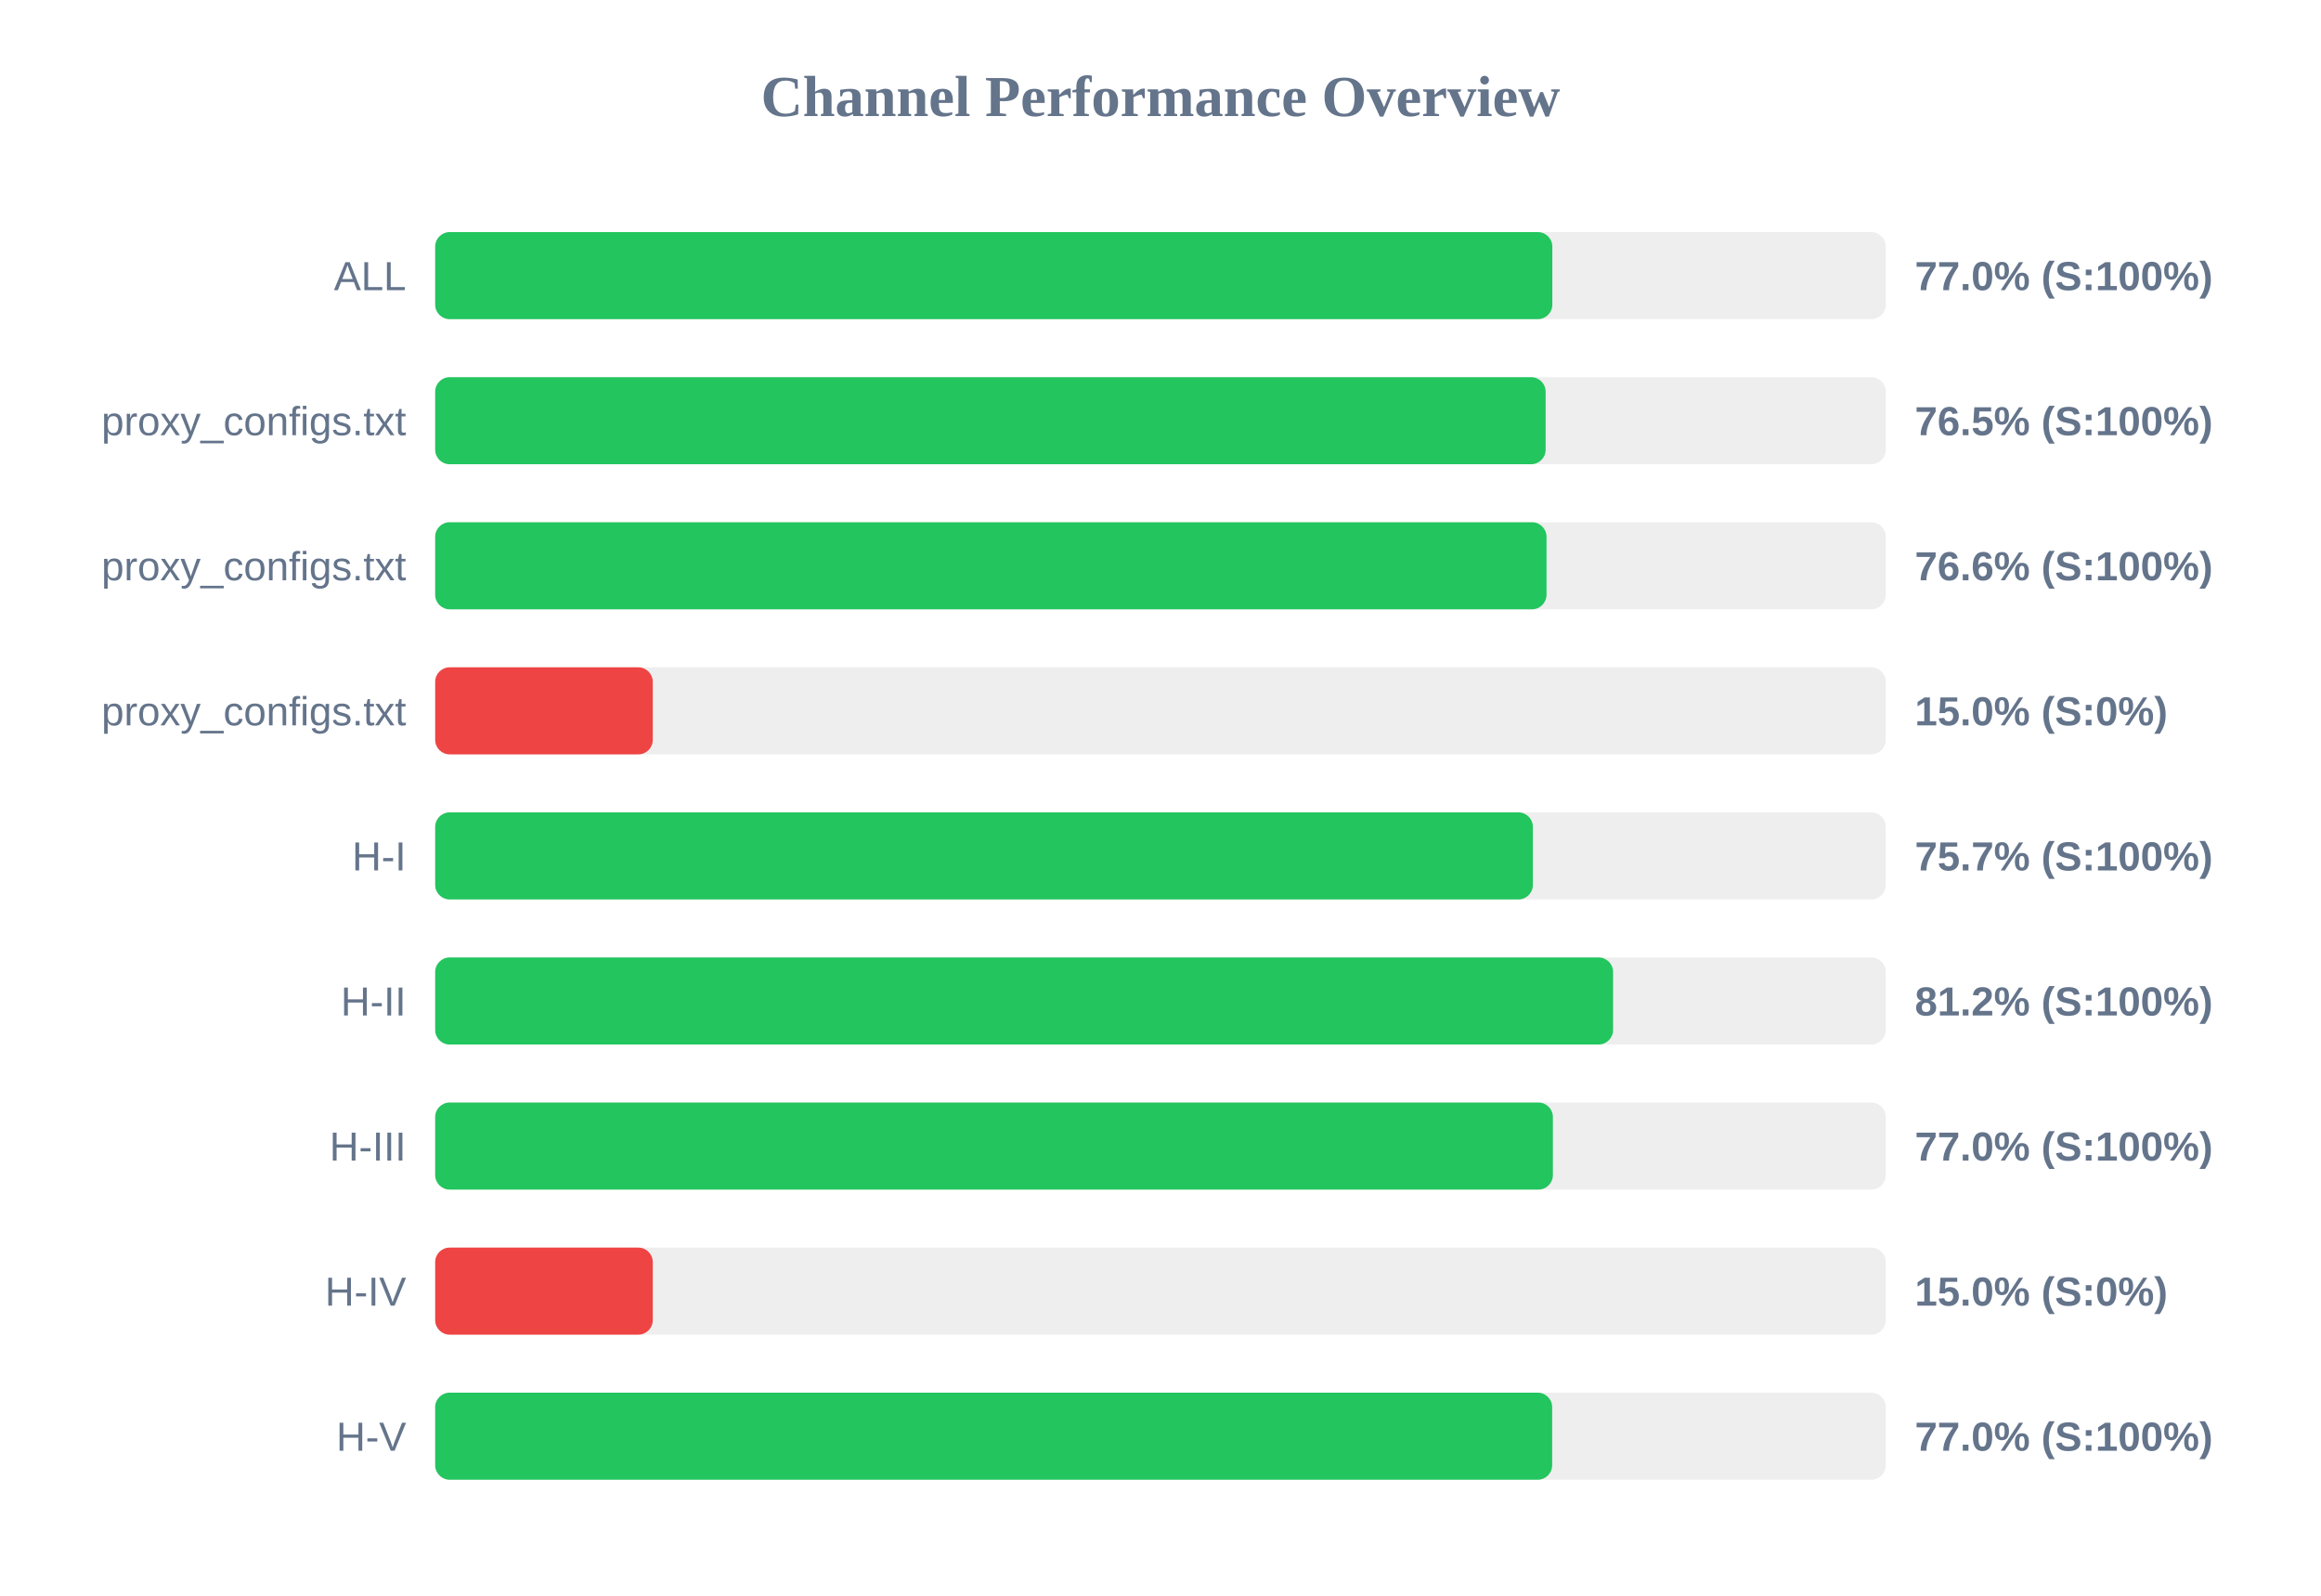
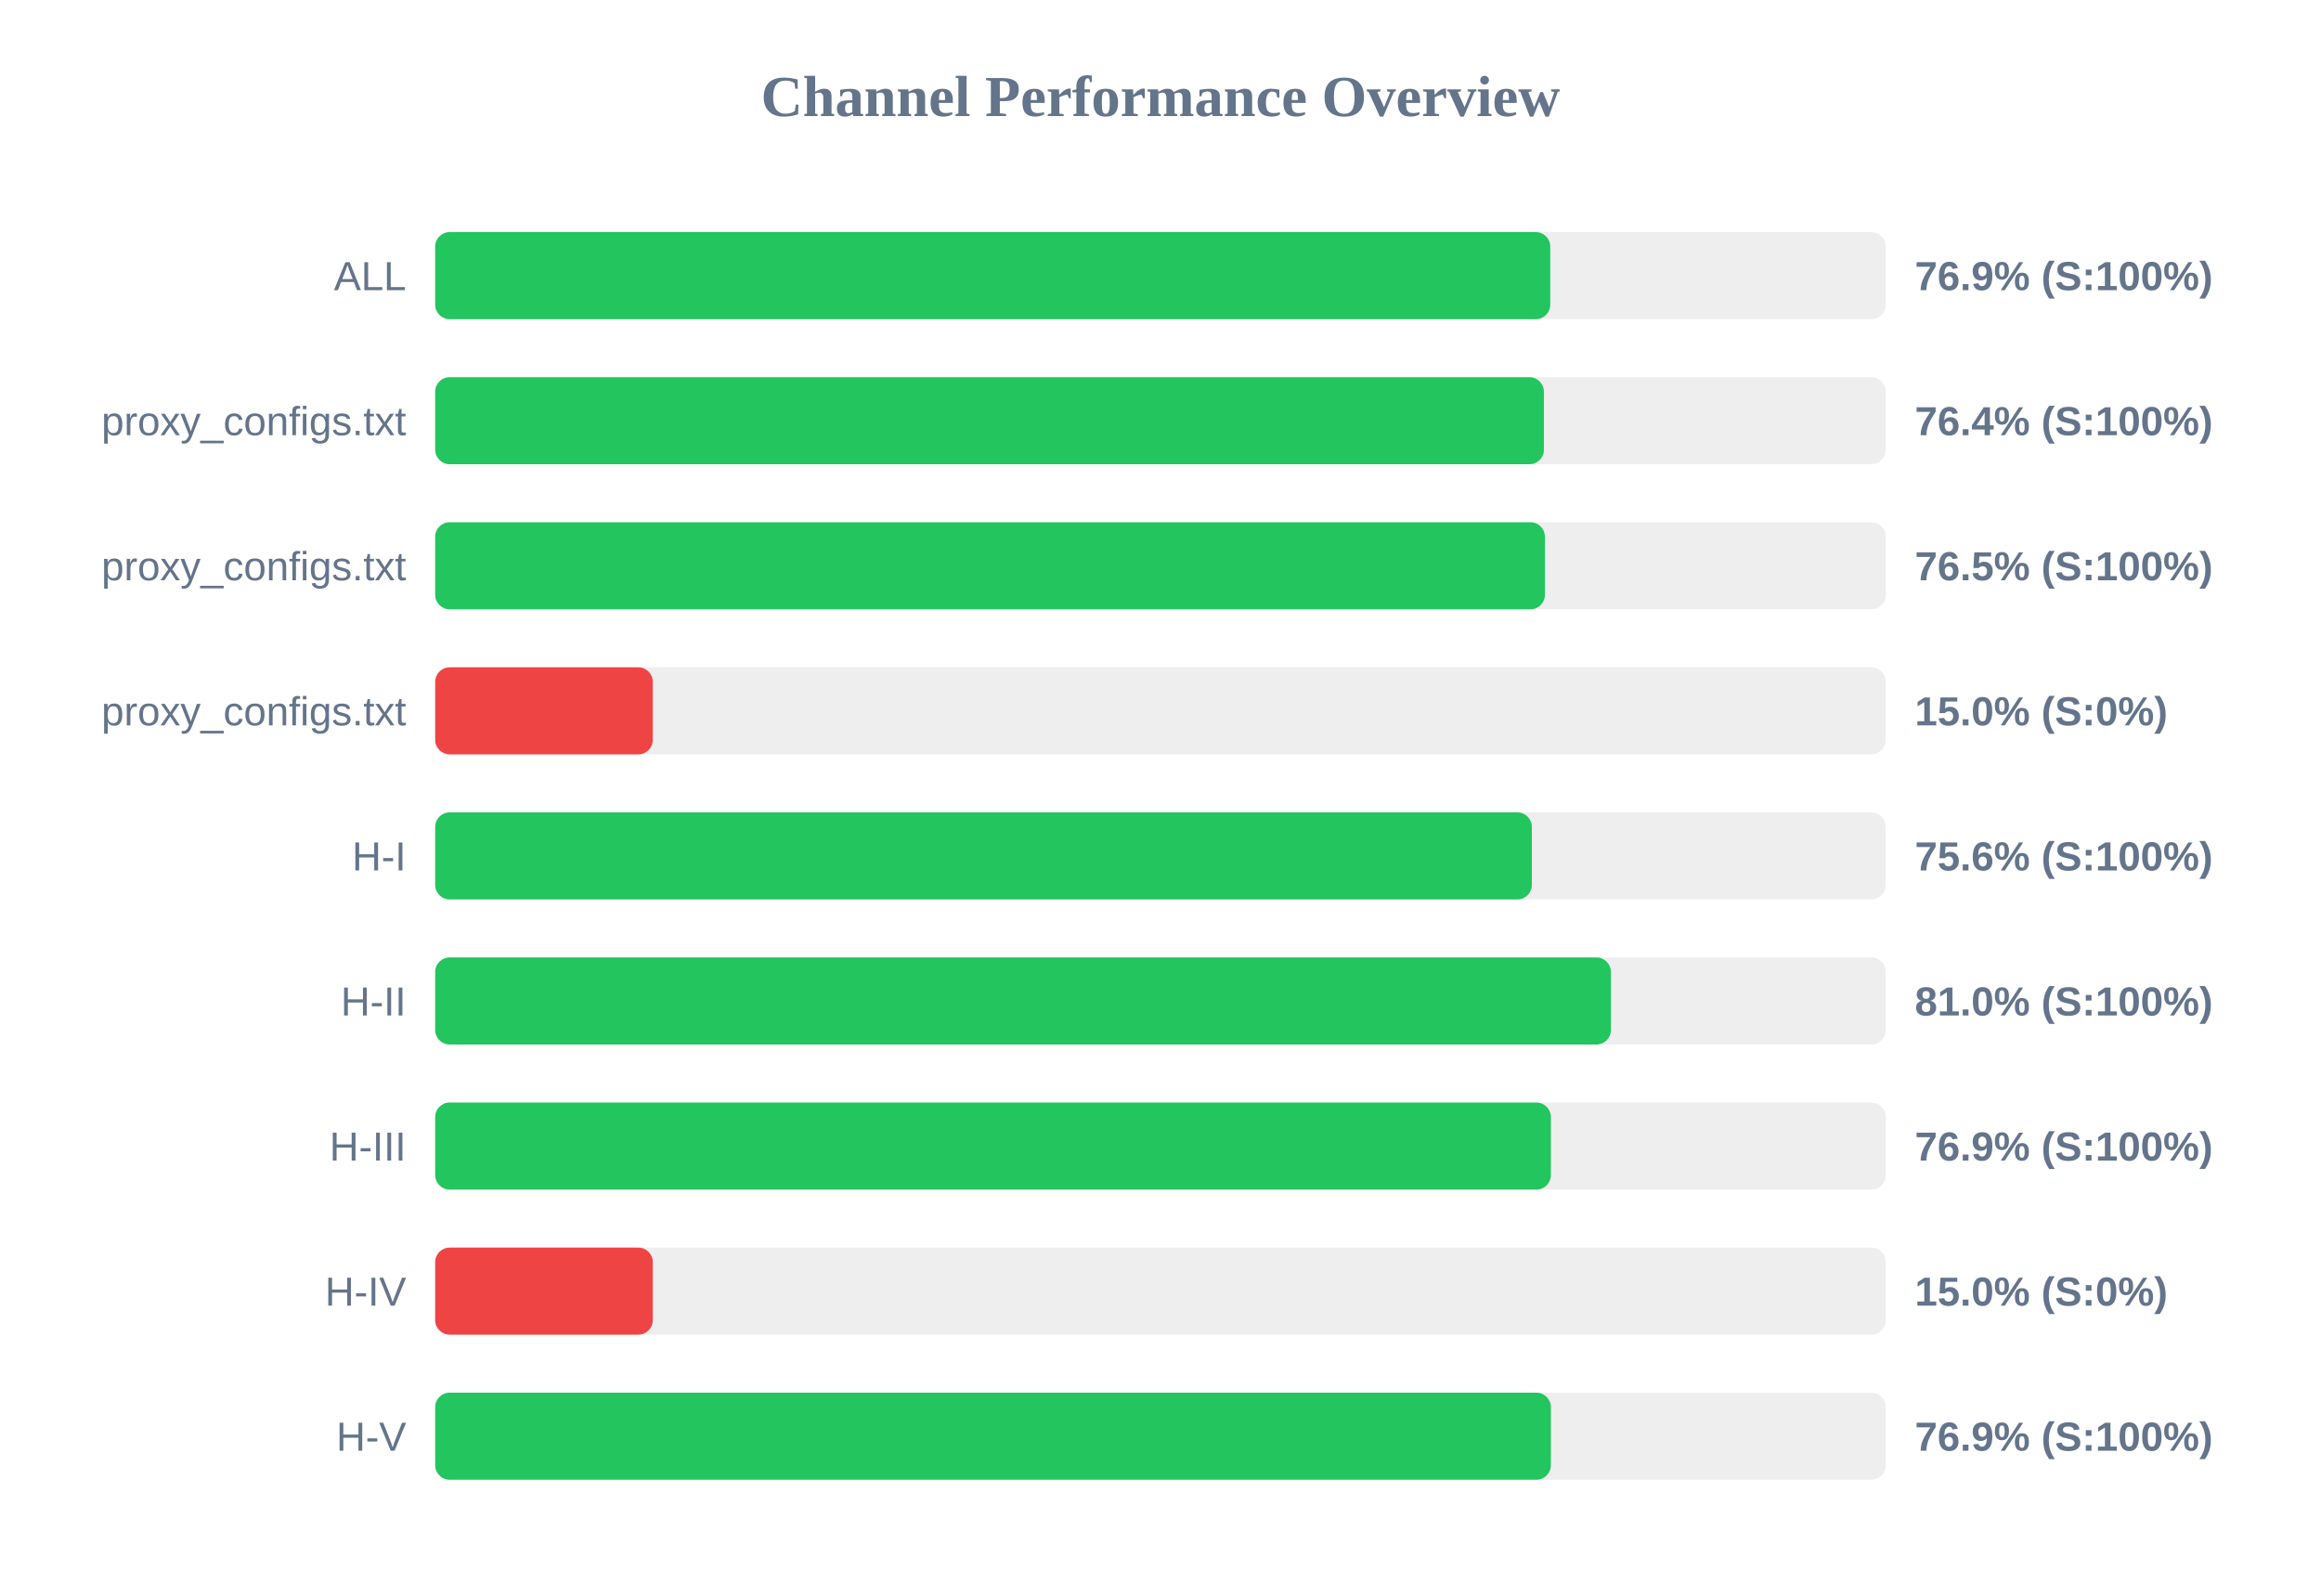
<svg xmlns="http://www.w3.org/2000/svg" width="800" height="550" version="1.1">
  <style>
        .row { font: 14px Arial; fill: #64748b; }
        .score { font: bold 14px Arial; fill: #64748b; }
    </style>
  <text x="400" y="40" text-anchor="middle" font-size="20px" font-weight="bold" fill="#64748b">Channel Performance Overview</text>
  <rect x="150" y="80" width="500" height="30" fill="#eee" rx="5" />
-   <rect x="150" y="80" width="385.05" height="30" fill="#22c55e" rx="5" />
+   <rect x="150" y="80" width="384.35" height="30" fill="#22c55e" rx="5" />
  <text x="140" y="100" text-anchor="end" class="row">ALL</text>
-   <text x="660" y="100" text-anchor="start" class="score">77.0% (S:100%)</text>
+   <text x="660" y="100" text-anchor="start" class="score">76.9% (S:100%)</text>
  <rect x="150" y="130" width="500" height="30" fill="#eee" rx="5" />
-   <rect x="150" y="130" width="382.75" height="30" fill="#22c55e" rx="5" />
+   <rect x="150" y="130" width="382.15" height="30" fill="#22c55e" rx="5" />
  <text x="140" y="150" text-anchor="end" class="row">proxy_configs.txt</text>
-   <text x="660" y="150" text-anchor="start" class="score">76.5% (S:100%)</text>
+   <text x="660" y="150" text-anchor="start" class="score">76.4% (S:100%)</text>
  <rect x="150" y="180" width="500" height="30" fill="#eee" rx="5" />
-   <rect x="150" y="180" width="383.05" height="30" fill="#22c55e" rx="5" />
+   <rect x="150" y="180" width="382.5" height="30" fill="#22c55e" rx="5" />
  <text x="140" y="200" text-anchor="end" class="row">proxy_configs.txt</text>
-   <text x="660" y="200" text-anchor="start" class="score">76.6% (S:100%)</text>
+   <text x="660" y="200" text-anchor="start" class="score">76.5% (S:100%)</text>
  <rect x="150" y="230" width="500" height="30" fill="#eee" rx="5" />
  <rect x="150" y="230" width="75.0" height="30" fill="#ef4444" rx="5" />
  <text x="140" y="250" text-anchor="end" class="row">proxy_configs.txt</text>
  <text x="660" y="250" text-anchor="start" class="score">15.0% (S:0%)</text>
  <rect x="150" y="280" width="500" height="30" fill="#eee" rx="5" />
-   <rect x="150" y="280" width="378.35" height="30" fill="#22c55e" rx="5" />
+   <rect x="150" y="280" width="378.0" height="30" fill="#22c55e" rx="5" />
  <text x="140" y="300" text-anchor="end" class="row">H-I</text>
-   <text x="660" y="300" text-anchor="start" class="score">75.7% (S:100%)</text>
+   <text x="660" y="300" text-anchor="start" class="score">75.6% (S:100%)</text>
  <rect x="150" y="330" width="500" height="30" fill="#eee" rx="5" />
-   <rect x="150" y="330" width="406.0" height="30" fill="#22c55e" rx="5" />
+   <rect x="150" y="330" width="405.25" height="30" fill="#22c55e" rx="5" />
  <text x="140" y="350" text-anchor="end" class="row">H-II</text>
-   <text x="660" y="350" text-anchor="start" class="score">81.2% (S:100%)</text>
+   <text x="660" y="350" text-anchor="start" class="score">81.0% (S:100%)</text>
  <rect x="150" y="380" width="500" height="30" fill="#eee" rx="5" />
-   <rect x="150" y="380" width="385.25" height="30" fill="#22c55e" rx="5" />
+   <rect x="150" y="380" width="384.55" height="30" fill="#22c55e" rx="5" />
  <text x="140" y="400" text-anchor="end" class="row">H-III</text>
-   <text x="660" y="400" text-anchor="start" class="score">77.0% (S:100%)</text>
+   <text x="660" y="400" text-anchor="start" class="score">76.9% (S:100%)</text>
  <rect x="150" y="430" width="500" height="30" fill="#eee" rx="5" />
  <rect x="150" y="430" width="75.0" height="30" fill="#ef4444" rx="5" />
  <text x="140" y="450" text-anchor="end" class="row">H-IV</text>
  <text x="660" y="450" text-anchor="start" class="score">15.0% (S:0%)</text>
  <rect x="150" y="480" width="500" height="30" fill="#eee" rx="5" />
-   <rect x="150" y="480" width="385.0" height="30" fill="#22c55e" rx="5" />
+   <rect x="150" y="480" width="384.55" height="30" fill="#22c55e" rx="5" />
  <text x="140" y="500" text-anchor="end" class="row">H-V</text>
-   <text x="660" y="500" text-anchor="start" class="score">77.0% (S:100%)</text>
+   <text x="660" y="500" text-anchor="start" class="score">76.9% (S:100%)</text>
</svg>
